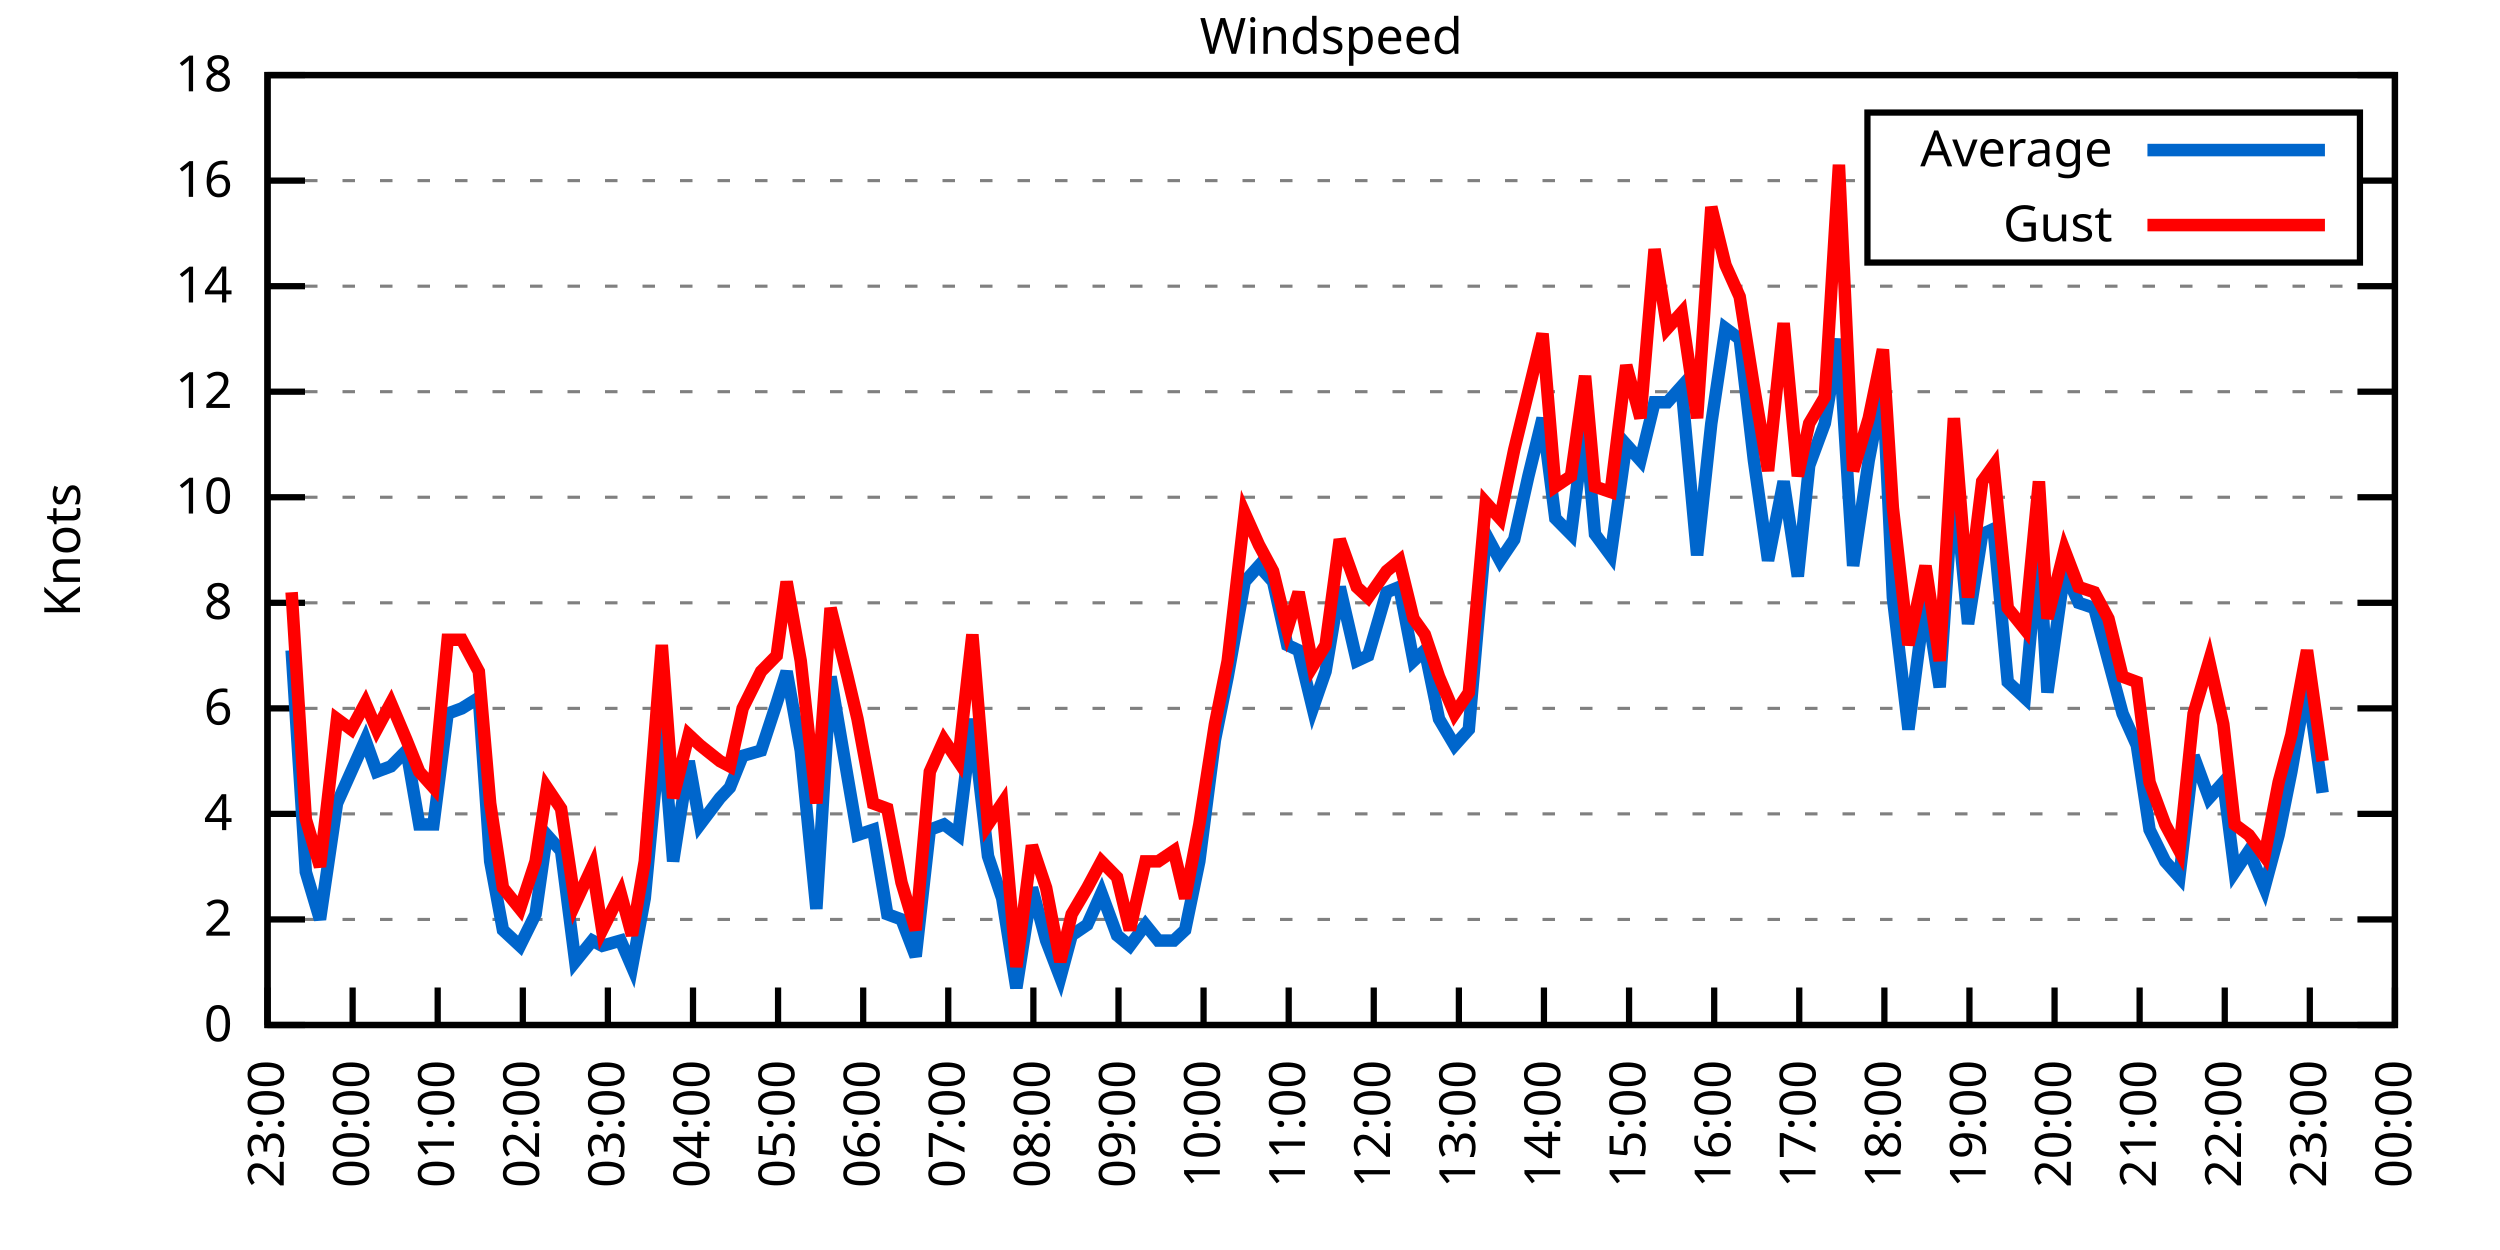
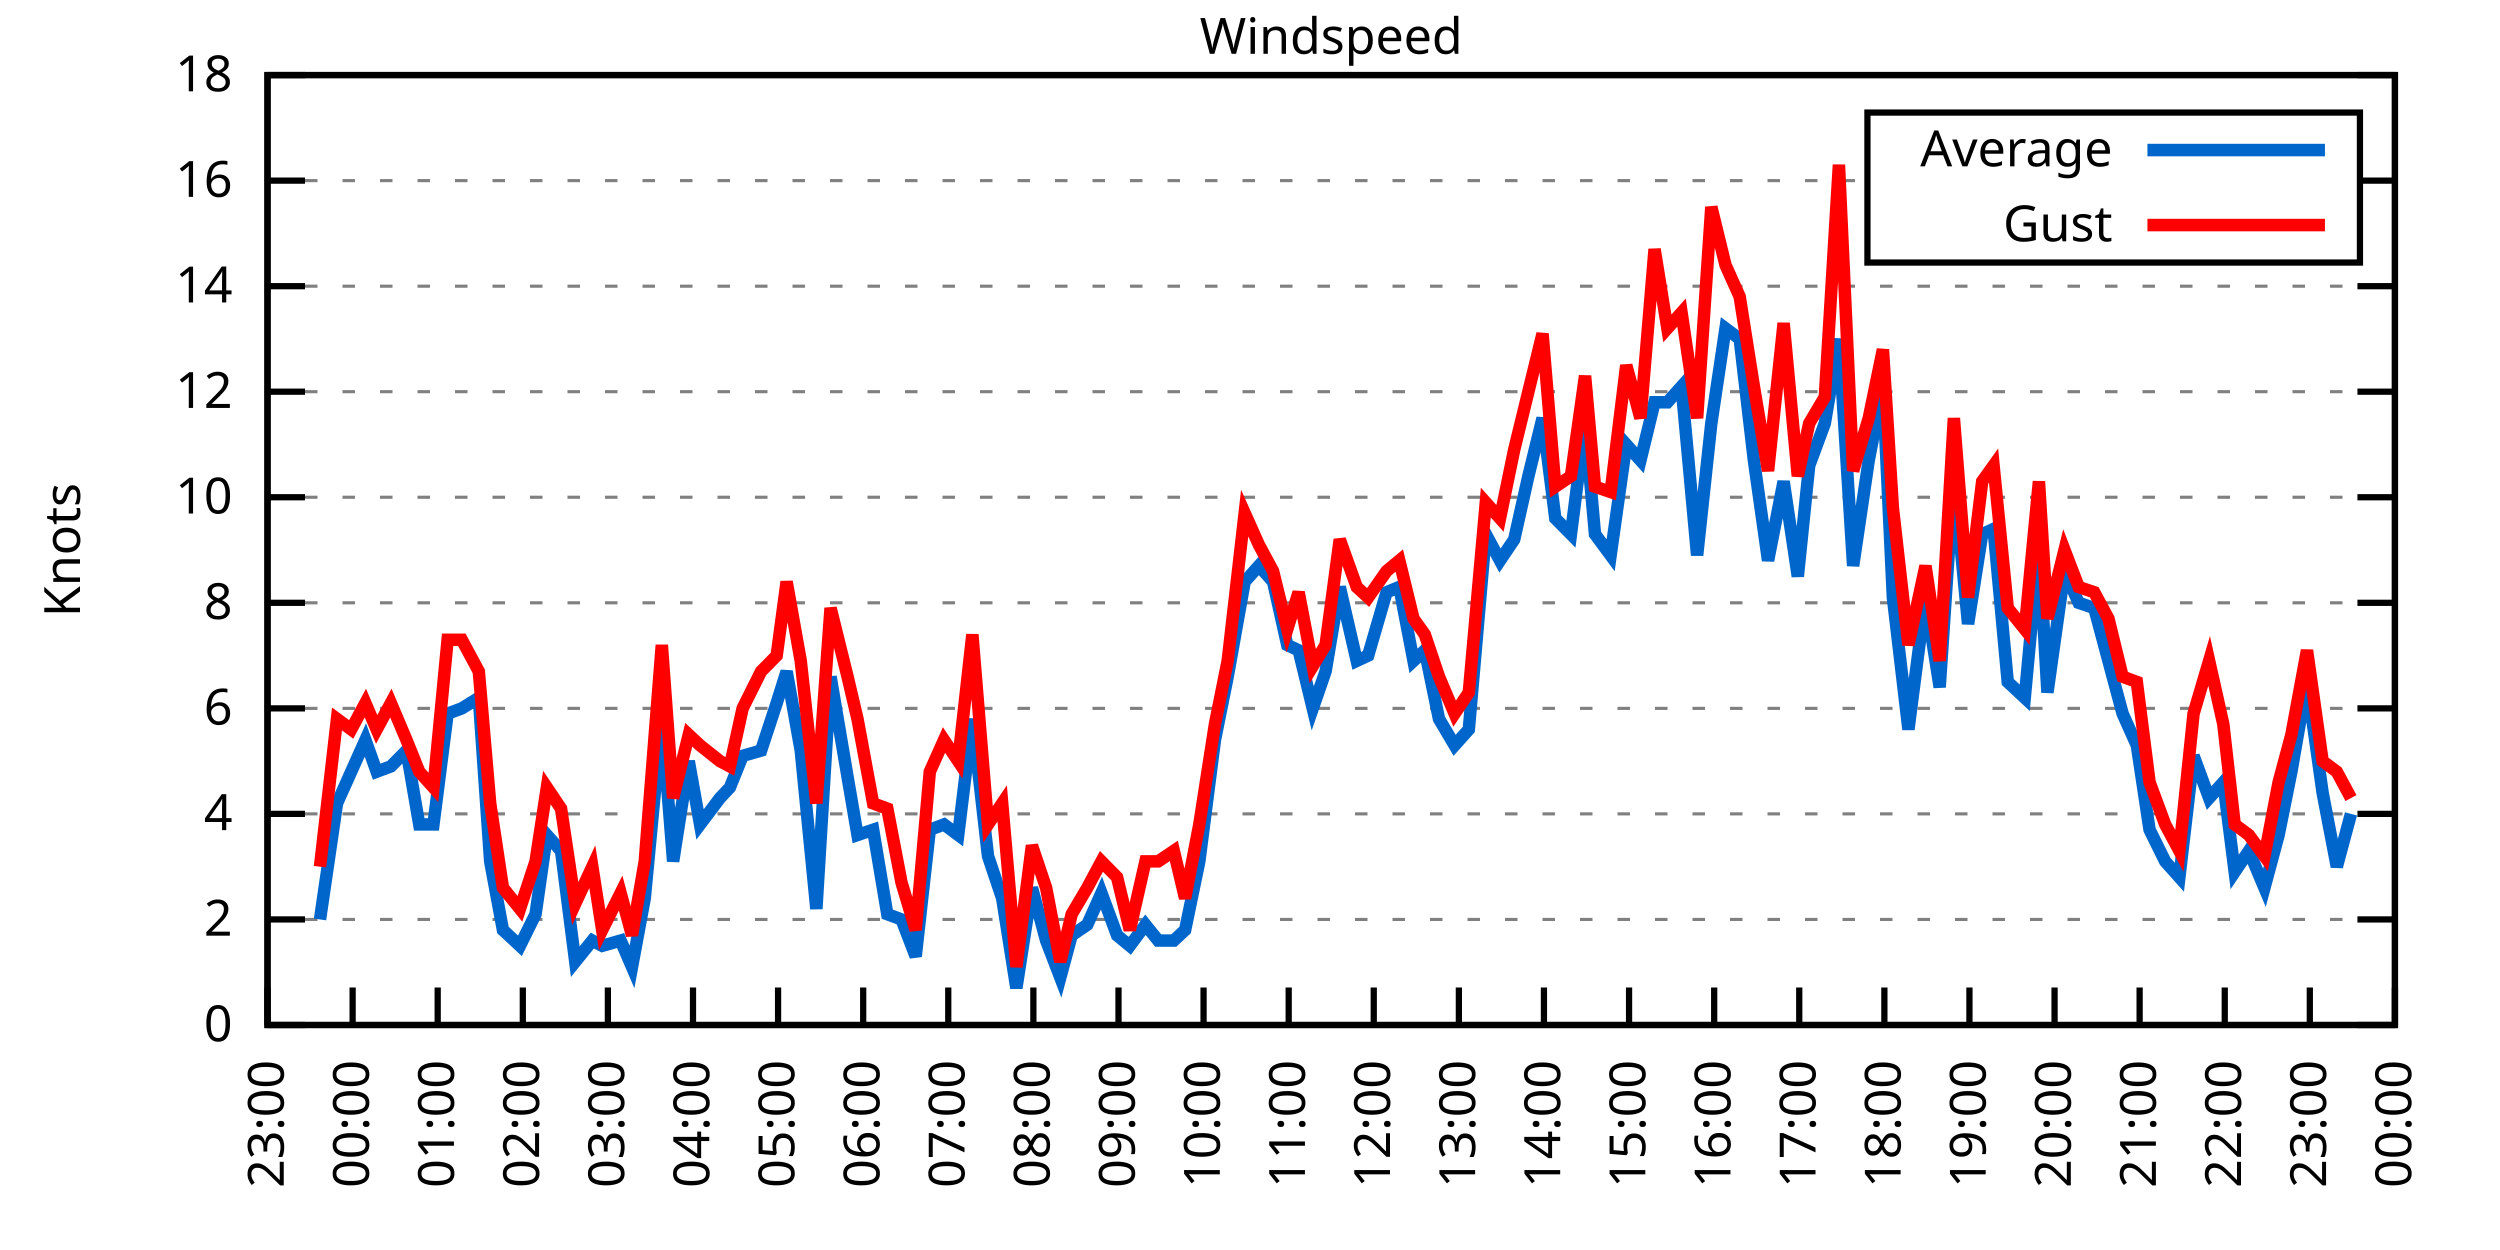
<svg xmlns="http://www.w3.org/2000/svg" xmlns:xlink="http://www.w3.org/1999/xlink" width="400" height="200" viewBox="0 0 400 200">
  <g id="gnuplot_canvas">
    <rect x="0" y="0" width="400" height="200" fill="none" />
    <defs>
      <circle id="gpDot" r="0.5" stroke-width="0.5" stroke="currentColor" />
      <path id="gpPt0" stroke-width="0.333" stroke="currentColor" d="M-1,0 h2 M0,-1 v2" />
      <path id="gpPt1" stroke-width="0.333" stroke="currentColor" d="M-1,-1 L1,1 M1,-1 L-1,1" />
      <path id="gpPt2" stroke-width="0.333" stroke="currentColor" d="M-1,0 L1,0 M0,-1 L0,1 M-1,-1 L1,1 M-1,1 L1,-1" />
      <rect id="gpPt3" stroke-width="0.333" stroke="currentColor" x="-1" y="-1" width="2" height="2" />
      <rect id="gpPt4" stroke-width="0.333" stroke="currentColor" fill="currentColor" x="-1" y="-1" width="2" height="2" />
      <circle id="gpPt5" stroke-width="0.333" stroke="currentColor" cx="0" cy="0" r="1" />
      <use xlink:href="#gpPt5" id="gpPt6" fill="currentColor" stroke="none" />
      <path id="gpPt7" stroke-width="0.333" stroke="currentColor" d="M0,-1.33 L-1.33,0.67 L1.33,0.67 z" />
      <use xlink:href="#gpPt7" id="gpPt8" fill="currentColor" stroke="none" />
      <use xlink:href="#gpPt7" id="gpPt9" stroke="currentColor" transform="rotate(180)" />
      <use xlink:href="#gpPt9" id="gpPt10" fill="currentColor" stroke="none" />
      <use xlink:href="#gpPt3" id="gpPt11" stroke="currentColor" transform="rotate(45)" />
      <use xlink:href="#gpPt11" id="gpPt12" fill="currentColor" stroke="none" />
      <path id="gpPt13" stroke-width="0.333" stroke="currentColor" d="M0,1.330 L1.265,0.411 L0.782,-1.067 L-0.782,-1.076 L-1.265,0.411 z" />
      <use xlink:href="#gpPt13" id="gpPt14" fill="currentColor" stroke="none" />
      <filter id="textbox" filterUnits="objectBoundingBox" x="0" y="0" height="1" width="1">
        <feFlood flood-color="white" flood-opacity="1" result="bgnd" />
        <feComposite in="SourceGraphic" in2="bgnd" operator="atop" />
      </filter>
      <filter id="greybox" filterUnits="objectBoundingBox" x="0" y="0" height="1" width="1">
        <feFlood flood-color="lightgrey" flood-opacity="1" result="grey" />
        <feComposite in="SourceGraphic" in2="grey" operator="atop" />
      </filter>
    </defs>
    <g fill="none" color="white" stroke="currentColor" stroke-width="1.00" stroke-linecap="butt" stroke-linejoin="miter">
</g>
    <g fill="none" color="black" stroke="currentColor" stroke-width="1.00" stroke-linecap="butt" stroke-linejoin="miter">
      <g stroke="none" shape-rendering="crispEdges">
        <polygon fill="rgb(255, 255, 255)" points="42.80,164.00 383.18,164.00 383.18,12.02 42.80,12.02 " />
      </g>
    </g>
    <g fill="none" color="black" stroke="currentColor" stroke-width="1.00" stroke-linecap="butt" stroke-linejoin="miter">
</g>
    <g fill="none" color="black" stroke="black" stroke-width="0.50" stroke-linecap="butt" stroke-linejoin="miter">
</g>
    <g fill="none" color="gray" stroke="currentColor" stroke-width="0.50" stroke-linecap="butt" stroke-linejoin="miter">
      <path stroke="gray" stroke-dasharray="2,4" class="gridline" d="M42.80,164.00 L383.19,164.00  " />
    </g>
    <g fill="none" color="gray" stroke="gray" stroke-width="1.00" stroke-linecap="butt" stroke-linejoin="miter">
</g>
    <g fill="none" color="black" stroke="currentColor" stroke-width="1.00" stroke-linecap="butt" stroke-linejoin="miter">
      <path stroke="black" d="M42.80,164.00 L48.80,164.00 M383.19,164.00 L377.19,164.00  " />
      <g transform="translate(37.20,166.60)" stroke="none" fill="black" font-family="Sans" font-size="8.00" text-anchor="end">
        <text>
          <tspan font-family="Sans"> 0</tspan>
        </text>
      </g>
    </g>
    <g fill="none" color="black" stroke="currentColor" stroke-width="1.00" stroke-linecap="butt" stroke-linejoin="miter">
</g>
    <g fill="none" color="black" stroke="black" stroke-width="0.50" stroke-linecap="butt" stroke-linejoin="miter">
</g>
    <g fill="none" color="gray" stroke="currentColor" stroke-width="0.50" stroke-linecap="butt" stroke-linejoin="miter">
      <path stroke="gray" stroke-dasharray="2,4" class="gridline" d="M42.80,147.11 L383.19,147.11  " />
    </g>
    <g fill="none" color="gray" stroke="gray" stroke-width="1.00" stroke-linecap="butt" stroke-linejoin="miter">
</g>
    <g fill="none" color="black" stroke="currentColor" stroke-width="1.00" stroke-linecap="butt" stroke-linejoin="miter">
      <path stroke="black" d="M42.80,147.11 L48.80,147.11 M383.19,147.11 L377.19,147.11  " />
      <g transform="translate(37.20,149.71)" stroke="none" fill="black" font-family="Sans" font-size="8.00" text-anchor="end">
        <text>
          <tspan font-family="Sans"> 2</tspan>
        </text>
      </g>
    </g>
    <g fill="none" color="black" stroke="currentColor" stroke-width="1.00" stroke-linecap="butt" stroke-linejoin="miter">
</g>
    <g fill="none" color="black" stroke="black" stroke-width="0.50" stroke-linecap="butt" stroke-linejoin="miter">
</g>
    <g fill="none" color="gray" stroke="currentColor" stroke-width="0.50" stroke-linecap="butt" stroke-linejoin="miter">
      <path stroke="gray" stroke-dasharray="2,4" class="gridline" d="M42.80,130.22 L383.19,130.22  " />
    </g>
    <g fill="none" color="gray" stroke="gray" stroke-width="1.00" stroke-linecap="butt" stroke-linejoin="miter">
</g>
    <g fill="none" color="black" stroke="currentColor" stroke-width="1.00" stroke-linecap="butt" stroke-linejoin="miter">
      <path stroke="black" d="M42.80,130.22 L48.80,130.22 M383.19,130.22 L377.19,130.22  " />
      <g transform="translate(37.20,132.82)" stroke="none" fill="black" font-family="Sans" font-size="8.00" text-anchor="end">
        <text>
          <tspan font-family="Sans"> 4</tspan>
        </text>
      </g>
    </g>
    <g fill="none" color="black" stroke="currentColor" stroke-width="1.00" stroke-linecap="butt" stroke-linejoin="miter">
</g>
    <g fill="none" color="black" stroke="black" stroke-width="0.50" stroke-linecap="butt" stroke-linejoin="miter">
</g>
    <g fill="none" color="gray" stroke="currentColor" stroke-width="0.50" stroke-linecap="butt" stroke-linejoin="miter">
      <path stroke="gray" stroke-dasharray="2,4" class="gridline" d="M42.80,113.34 L383.19,113.34  " />
    </g>
    <g fill="none" color="gray" stroke="gray" stroke-width="1.00" stroke-linecap="butt" stroke-linejoin="miter">
</g>
    <g fill="none" color="black" stroke="currentColor" stroke-width="1.00" stroke-linecap="butt" stroke-linejoin="miter">
      <path stroke="black" d="M42.80,113.34 L48.80,113.34 M383.19,113.34 L377.19,113.34  " />
      <g transform="translate(37.20,115.94)" stroke="none" fill="black" font-family="Sans" font-size="8.00" text-anchor="end">
        <text>
          <tspan font-family="Sans"> 6</tspan>
        </text>
      </g>
    </g>
    <g fill="none" color="black" stroke="currentColor" stroke-width="1.00" stroke-linecap="butt" stroke-linejoin="miter">
</g>
    <g fill="none" color="black" stroke="black" stroke-width="0.50" stroke-linecap="butt" stroke-linejoin="miter">
</g>
    <g fill="none" color="gray" stroke="currentColor" stroke-width="0.50" stroke-linecap="butt" stroke-linejoin="miter">
      <path stroke="gray" stroke-dasharray="2,4" class="gridline" d="M42.80,96.45 L383.19,96.45  " />
    </g>
    <g fill="none" color="gray" stroke="gray" stroke-width="1.00" stroke-linecap="butt" stroke-linejoin="miter">
</g>
    <g fill="none" color="black" stroke="currentColor" stroke-width="1.00" stroke-linecap="butt" stroke-linejoin="miter">
      <path stroke="black" d="M42.80,96.45 L48.80,96.45 M383.19,96.45 L377.19,96.45  " />
      <g transform="translate(37.20,99.05)" stroke="none" fill="black" font-family="Sans" font-size="8.00" text-anchor="end">
        <text>
          <tspan font-family="Sans"> 8</tspan>
        </text>
      </g>
    </g>
    <g fill="none" color="black" stroke="currentColor" stroke-width="1.00" stroke-linecap="butt" stroke-linejoin="miter">
</g>
    <g fill="none" color="black" stroke="black" stroke-width="0.50" stroke-linecap="butt" stroke-linejoin="miter">
</g>
    <g fill="none" color="gray" stroke="currentColor" stroke-width="0.50" stroke-linecap="butt" stroke-linejoin="miter">
      <path stroke="gray" stroke-dasharray="2,4" class="gridline" d="M42.80,79.56 L383.19,79.56  " />
    </g>
    <g fill="none" color="gray" stroke="gray" stroke-width="1.00" stroke-linecap="butt" stroke-linejoin="miter">
</g>
    <g fill="none" color="black" stroke="currentColor" stroke-width="1.00" stroke-linecap="butt" stroke-linejoin="miter">
      <path stroke="black" d="M42.80,79.56 L48.80,79.56 M383.19,79.56 L377.19,79.56  " />
      <g transform="translate(37.20,82.16)" stroke="none" fill="black" font-family="Sans" font-size="8.00" text-anchor="end">
        <text>
          <tspan font-family="Sans"> 10</tspan>
        </text>
      </g>
    </g>
    <g fill="none" color="black" stroke="currentColor" stroke-width="1.00" stroke-linecap="butt" stroke-linejoin="miter">
</g>
    <g fill="none" color="black" stroke="black" stroke-width="0.50" stroke-linecap="butt" stroke-linejoin="miter">
</g>
    <g fill="none" color="gray" stroke="currentColor" stroke-width="0.50" stroke-linecap="butt" stroke-linejoin="miter">
      <path stroke="gray" stroke-dasharray="2,4" class="gridline" d="M42.80,62.67 L383.19,62.67  " />
    </g>
    <g fill="none" color="gray" stroke="gray" stroke-width="1.00" stroke-linecap="butt" stroke-linejoin="miter">
</g>
    <g fill="none" color="black" stroke="currentColor" stroke-width="1.00" stroke-linecap="butt" stroke-linejoin="miter">
      <path stroke="black" d="M42.80,62.67 L48.80,62.67 M383.19,62.67 L377.19,62.67  " />
      <g transform="translate(37.20,65.27)" stroke="none" fill="black" font-family="Sans" font-size="8.00" text-anchor="end">
        <text>
          <tspan font-family="Sans"> 12</tspan>
        </text>
      </g>
    </g>
    <g fill="none" color="black" stroke="currentColor" stroke-width="1.00" stroke-linecap="butt" stroke-linejoin="miter">
</g>
    <g fill="none" color="black" stroke="black" stroke-width="0.50" stroke-linecap="butt" stroke-linejoin="miter">
</g>
    <g fill="none" color="gray" stroke="currentColor" stroke-width="0.50" stroke-linecap="butt" stroke-linejoin="miter">
      <path stroke="gray" stroke-dasharray="2,4" class="gridline" d="M42.80,45.79 L383.19,45.79  " />
    </g>
    <g fill="none" color="gray" stroke="gray" stroke-width="1.00" stroke-linecap="butt" stroke-linejoin="miter">
</g>
    <g fill="none" color="black" stroke="currentColor" stroke-width="1.00" stroke-linecap="butt" stroke-linejoin="miter">
      <path stroke="black" d="M42.80,45.79 L48.80,45.79 M383.19,45.79 L377.19,45.79  " />
      <g transform="translate(37.20,48.39)" stroke="none" fill="black" font-family="Sans" font-size="8.00" text-anchor="end">
        <text>
          <tspan font-family="Sans"> 14</tspan>
        </text>
      </g>
    </g>
    <g fill="none" color="black" stroke="currentColor" stroke-width="1.00" stroke-linecap="butt" stroke-linejoin="miter">
</g>
    <g fill="none" color="black" stroke="black" stroke-width="0.50" stroke-linecap="butt" stroke-linejoin="miter">
</g>
    <g fill="none" color="gray" stroke="currentColor" stroke-width="0.50" stroke-linecap="butt" stroke-linejoin="miter">
      <path stroke="gray" stroke-dasharray="2,4" class="gridline" d="M42.80,28.90 L298.79,28.90 M377.59,28.90 L383.19,28.90  " />
    </g>
    <g fill="none" color="gray" stroke="gray" stroke-width="1.00" stroke-linecap="butt" stroke-linejoin="miter">
</g>
    <g fill="none" color="black" stroke="currentColor" stroke-width="1.00" stroke-linecap="butt" stroke-linejoin="miter">
      <path stroke="black" d="M42.80,28.90 L48.80,28.90 M383.19,28.90 L377.19,28.90  " />
      <g transform="translate(37.20,31.50)" stroke="none" fill="black" font-family="Sans" font-size="8.00" text-anchor="end">
        <text>
          <tspan font-family="Sans"> 16</tspan>
        </text>
      </g>
    </g>
    <g fill="none" color="black" stroke="currentColor" stroke-width="1.00" stroke-linecap="butt" stroke-linejoin="miter">
</g>
    <g fill="none" color="black" stroke="black" stroke-width="0.50" stroke-linecap="butt" stroke-linejoin="miter">
</g>
    <g fill="none" color="gray" stroke="currentColor" stroke-width="0.50" stroke-linecap="butt" stroke-linejoin="miter">
      <path stroke="gray" stroke-dasharray="2,4" class="gridline" d="M42.80,12.01 L383.19,12.01  " />
    </g>
    <g fill="none" color="gray" stroke="gray" stroke-width="1.00" stroke-linecap="butt" stroke-linejoin="miter">
</g>
    <g fill="none" color="black" stroke="currentColor" stroke-width="1.00" stroke-linecap="butt" stroke-linejoin="miter">
      <path stroke="black" d="M42.80,12.01 L48.80,12.01 M383.19,12.01 L377.19,12.01  " />
      <g transform="translate(37.20,14.61)" stroke="none" fill="black" font-family="Sans" font-size="8.00" text-anchor="end">
        <text>
          <tspan font-family="Sans"> 18</tspan>
        </text>
      </g>
    </g>
    <g fill="none" color="black" stroke="currentColor" stroke-width="1.00" stroke-linecap="butt" stroke-linejoin="miter">
      <path stroke="black" d="M42.80,164.00 L42.80,158.00  " />
      <g transform="translate(45.40,169.60) rotate(270.00)" stroke="none" fill="black" font-family="Sans" font-size="8.00" text-anchor="end">
        <text>
          <tspan font-family="Sans">23:00</tspan>
        </text>
      </g>
    </g>
    <g fill="none" color="black" stroke="currentColor" stroke-width="1.00" stroke-linecap="butt" stroke-linejoin="miter">
      <path stroke="black" d="M56.42,164.00 L56.42,158.00  " />
      <g transform="translate(59.02,169.60) rotate(270.00)" stroke="none" fill="black" font-family="Sans" font-size="8.00" text-anchor="end">
        <text>
          <tspan font-family="Sans">00:00</tspan>
        </text>
      </g>
    </g>
    <g fill="none" color="black" stroke="currentColor" stroke-width="1.00" stroke-linecap="butt" stroke-linejoin="miter">
      <path stroke="black" d="M70.03,164.00 L70.03,158.00  " />
      <g transform="translate(72.63,169.60) rotate(270.00)" stroke="none" fill="black" font-family="Sans" font-size="8.00" text-anchor="end">
        <text>
          <tspan font-family="Sans">01:00</tspan>
        </text>
      </g>
    </g>
    <g fill="none" color="black" stroke="currentColor" stroke-width="1.00" stroke-linecap="butt" stroke-linejoin="miter">
      <path stroke="black" d="M83.65,164.00 L83.65,158.00  " />
      <g transform="translate(86.25,169.60) rotate(270.00)" stroke="none" fill="black" font-family="Sans" font-size="8.00" text-anchor="end">
        <text>
          <tspan font-family="Sans">02:00</tspan>
        </text>
      </g>
    </g>
    <g fill="none" color="black" stroke="currentColor" stroke-width="1.00" stroke-linecap="butt" stroke-linejoin="miter">
      <path stroke="black" d="M97.26,164.00 L97.26,158.00  " />
      <g transform="translate(99.86,169.60) rotate(270.00)" stroke="none" fill="black" font-family="Sans" font-size="8.00" text-anchor="end">
        <text>
          <tspan font-family="Sans">03:00</tspan>
        </text>
      </g>
    </g>
    <g fill="none" color="black" stroke="currentColor" stroke-width="1.00" stroke-linecap="butt" stroke-linejoin="miter">
      <path stroke="black" d="M110.88,164.00 L110.88,158.00  " />
      <g transform="translate(113.48,169.60) rotate(270.00)" stroke="none" fill="black" font-family="Sans" font-size="8.00" text-anchor="end">
        <text>
          <tspan font-family="Sans">04:00</tspan>
        </text>
      </g>
    </g>
    <g fill="none" color="black" stroke="currentColor" stroke-width="1.00" stroke-linecap="butt" stroke-linejoin="miter">
      <path stroke="black" d="M124.49,164.00 L124.49,158.00  " />
      <g transform="translate(127.09,169.60) rotate(270.00)" stroke="none" fill="black" font-family="Sans" font-size="8.00" text-anchor="end">
        <text>
          <tspan font-family="Sans">05:00</tspan>
        </text>
      </g>
    </g>
    <g fill="none" color="black" stroke="currentColor" stroke-width="1.00" stroke-linecap="butt" stroke-linejoin="miter">
      <path stroke="black" d="M138.11,164.00 L138.11,158.00  " />
      <g transform="translate(140.71,169.60) rotate(270.00)" stroke="none" fill="black" font-family="Sans" font-size="8.00" text-anchor="end">
        <text>
          <tspan font-family="Sans">06:00</tspan>
        </text>
      </g>
    </g>
    <g fill="none" color="black" stroke="currentColor" stroke-width="1.00" stroke-linecap="butt" stroke-linejoin="miter">
      <path stroke="black" d="M151.72,164.00 L151.72,158.00  " />
      <g transform="translate(154.32,169.60) rotate(270.00)" stroke="none" fill="black" font-family="Sans" font-size="8.00" text-anchor="end">
        <text>
          <tspan font-family="Sans">07:00</tspan>
        </text>
      </g>
    </g>
    <g fill="none" color="black" stroke="currentColor" stroke-width="1.00" stroke-linecap="butt" stroke-linejoin="miter">
      <path stroke="black" d="M165.34,164.00 L165.34,158.00  " />
      <g transform="translate(167.94,169.60) rotate(270.00)" stroke="none" fill="black" font-family="Sans" font-size="8.00" text-anchor="end">
        <text>
          <tspan font-family="Sans">08:00</tspan>
        </text>
      </g>
    </g>
    <g fill="none" color="black" stroke="currentColor" stroke-width="1.00" stroke-linecap="butt" stroke-linejoin="miter">
      <path stroke="black" d="M178.96,164.00 L178.96,158.00  " />
      <g transform="translate(181.56,169.60) rotate(270.00)" stroke="none" fill="black" font-family="Sans" font-size="8.00" text-anchor="end">
        <text>
          <tspan font-family="Sans">09:00</tspan>
        </text>
      </g>
    </g>
    <g fill="none" color="black" stroke="currentColor" stroke-width="1.00" stroke-linecap="butt" stroke-linejoin="miter">
      <path stroke="black" d="M192.57,164.00 L192.57,158.00  " />
      <g transform="translate(195.17,169.60) rotate(270.00)" stroke="none" fill="black" font-family="Sans" font-size="8.00" text-anchor="end">
        <text>
          <tspan font-family="Sans">10:00</tspan>
        </text>
      </g>
    </g>
    <g fill="none" color="black" stroke="currentColor" stroke-width="1.00" stroke-linecap="butt" stroke-linejoin="miter">
      <path stroke="black" d="M206.19,164.00 L206.19,158.00  " />
      <g transform="translate(208.79,169.60) rotate(270.00)" stroke="none" fill="black" font-family="Sans" font-size="8.00" text-anchor="end">
        <text>
          <tspan font-family="Sans">11:00</tspan>
        </text>
      </g>
    </g>
    <g fill="none" color="black" stroke="currentColor" stroke-width="1.00" stroke-linecap="butt" stroke-linejoin="miter">
      <path stroke="black" d="M219.80,164.00 L219.80,158.00  " />
      <g transform="translate(222.40,169.60) rotate(270.00)" stroke="none" fill="black" font-family="Sans" font-size="8.00" text-anchor="end">
        <text>
          <tspan font-family="Sans">12:00</tspan>
        </text>
      </g>
    </g>
    <g fill="none" color="black" stroke="currentColor" stroke-width="1.00" stroke-linecap="butt" stroke-linejoin="miter">
      <path stroke="black" d="M233.42,164.00 L233.42,158.00  " />
      <g transform="translate(236.02,169.60) rotate(270.00)" stroke="none" fill="black" font-family="Sans" font-size="8.00" text-anchor="end">
        <text>
          <tspan font-family="Sans">13:00</tspan>
        </text>
      </g>
    </g>
    <g fill="none" color="black" stroke="currentColor" stroke-width="1.00" stroke-linecap="butt" stroke-linejoin="miter">
      <path stroke="black" d="M247.03,164.00 L247.03,158.00  " />
      <g transform="translate(249.63,169.60) rotate(270.00)" stroke="none" fill="black" font-family="Sans" font-size="8.00" text-anchor="end">
        <text>
          <tspan font-family="Sans">14:00</tspan>
        </text>
      </g>
    </g>
    <g fill="none" color="black" stroke="currentColor" stroke-width="1.00" stroke-linecap="butt" stroke-linejoin="miter">
      <path stroke="black" d="M260.65,164.00 L260.65,158.00  " />
      <g transform="translate(263.25,169.60) rotate(270.00)" stroke="none" fill="black" font-family="Sans" font-size="8.00" text-anchor="end">
        <text>
          <tspan font-family="Sans">15:00</tspan>
        </text>
      </g>
    </g>
    <g fill="none" color="black" stroke="currentColor" stroke-width="1.00" stroke-linecap="butt" stroke-linejoin="miter">
      <path stroke="black" d="M274.27,164.00 L274.27,158.00  " />
      <g transform="translate(276.87,169.60) rotate(270.00)" stroke="none" fill="black" font-family="Sans" font-size="8.00" text-anchor="end">
        <text>
          <tspan font-family="Sans">16:00</tspan>
        </text>
      </g>
    </g>
    <g fill="none" color="black" stroke="currentColor" stroke-width="1.00" stroke-linecap="butt" stroke-linejoin="miter">
      <path stroke="black" d="M287.88,164.00 L287.88,158.00  " />
      <g transform="translate(290.48,169.60) rotate(270.00)" stroke="none" fill="black" font-family="Sans" font-size="8.00" text-anchor="end">
        <text>
          <tspan font-family="Sans">17:00</tspan>
        </text>
      </g>
    </g>
    <g fill="none" color="black" stroke="currentColor" stroke-width="1.00" stroke-linecap="butt" stroke-linejoin="miter">
      <path stroke="black" d="M301.50,164.00 L301.50,158.00  " />
      <g transform="translate(304.10,169.60) rotate(270.00)" stroke="none" fill="black" font-family="Sans" font-size="8.00" text-anchor="end">
        <text>
          <tspan font-family="Sans">18:00</tspan>
        </text>
      </g>
    </g>
    <g fill="none" color="black" stroke="currentColor" stroke-width="1.00" stroke-linecap="butt" stroke-linejoin="miter">
      <path stroke="black" d="M315.11,164.00 L315.11,158.00  " />
      <g transform="translate(317.71,169.60) rotate(270.00)" stroke="none" fill="black" font-family="Sans" font-size="8.00" text-anchor="end">
        <text>
          <tspan font-family="Sans">19:00</tspan>
        </text>
      </g>
    </g>
    <g fill="none" color="black" stroke="currentColor" stroke-width="1.00" stroke-linecap="butt" stroke-linejoin="miter">
      <path stroke="black" d="M328.73,164.00 L328.73,158.00  " />
      <g transform="translate(331.33,169.60) rotate(270.00)" stroke="none" fill="black" font-family="Sans" font-size="8.00" text-anchor="end">
        <text>
          <tspan font-family="Sans">20:00</tspan>
        </text>
      </g>
    </g>
    <g fill="none" color="black" stroke="currentColor" stroke-width="1.00" stroke-linecap="butt" stroke-linejoin="miter">
      <path stroke="black" d="M342.34,164.00 L342.34,158.00  " />
      <g transform="translate(344.94,169.60) rotate(270.00)" stroke="none" fill="black" font-family="Sans" font-size="8.00" text-anchor="end">
        <text>
          <tspan font-family="Sans">21:00</tspan>
        </text>
      </g>
    </g>
    <g fill="none" color="black" stroke="currentColor" stroke-width="1.00" stroke-linecap="butt" stroke-linejoin="miter">
      <path stroke="black" d="M355.96,164.00 L355.96,158.00  " />
      <g transform="translate(358.56,169.60) rotate(270.00)" stroke="none" fill="black" font-family="Sans" font-size="8.00" text-anchor="end">
        <text>
          <tspan font-family="Sans">22:00</tspan>
        </text>
      </g>
    </g>
    <g fill="none" color="black" stroke="currentColor" stroke-width="1.00" stroke-linecap="butt" stroke-linejoin="miter">
      <path stroke="black" d="M369.57,164.00 L369.57,158.00  " />
      <g transform="translate(372.17,169.60) rotate(270.00)" stroke="none" fill="black" font-family="Sans" font-size="8.00" text-anchor="end">
        <text>
          <tspan font-family="Sans">23:00</tspan>
        </text>
      </g>
    </g>
    <g fill="none" color="black" stroke="currentColor" stroke-width="1.00" stroke-linecap="butt" stroke-linejoin="miter">
      <path stroke="black" d="M383.19,164.00 L383.19,158.00  " />
      <g transform="translate(385.79,169.60) rotate(270.00)" stroke="none" fill="black" font-family="Sans" font-size="8.00" text-anchor="end">
        <text>
          <tspan font-family="Sans">00:00</tspan>
        </text>
      </g>
    </g>
    <g fill="none" color="black" stroke="currentColor" stroke-width="1.00" stroke-linecap="butt" stroke-linejoin="miter">
</g>
    <g fill="none" color="black" stroke="currentColor" stroke-width="1.00" stroke-linecap="butt" stroke-linejoin="miter">
      <path stroke="black" d="M42.80,12.01 L42.80,164.00 L383.19,164.00 L383.19,12.01 L42.80,12.01 Z  " />
    </g>
    <g fill="none" color="black" stroke="currentColor" stroke-width="1.00" stroke-linecap="butt" stroke-linejoin="miter">
</g>
    <g fill="none" color="black" stroke="currentColor" stroke-width="1.00" stroke-linecap="butt" stroke-linejoin="miter">
      <path stroke="black" d="M298.79,42.01 L298.79,18.01 L377.59,18.01 L377.59,42.01 L298.79,42.01 Z  " />
    </g>
    <g id="Windspeed_plot_1">
      <g fill="none" color="white" stroke="black" stroke-width="2.00" stroke-linecap="butt" stroke-linejoin="miter">
</g>
      <g fill="none" color="black" stroke="currentColor" stroke-width="2.00" stroke-linecap="butt" stroke-linejoin="miter">
        <g transform="translate(337.99,26.61)" stroke="none" fill="black" font-family="Sans" font-size="8.00" text-anchor="end">
          <text>
            <tspan font-family="Sans">Average</tspan>
          </text>
        </g>
      </g>
      <g fill="none" color="black" stroke="currentColor" stroke-width="2.00" stroke-linecap="butt" stroke-linejoin="miter">
-         <path stroke="rgb(  0, 102, 204)" d="M343.59,24.01 L371.99,24.01 M46.66,104.05 L48.93,139.51 L51.20,147.11 L53.92,128.54 L56.19,123.47 L58.46,118.40   L60.27,123.47 L62.54,122.62 L65.04,120.09 L67.08,131.91 L69.35,131.91 L71.62,114.18 L73.89,113.34 L76.61,111.65   L78.43,137.82 L80.47,148.80 L83.19,151.33 L85.69,146.27 L87.50,133.60 L89.77,136.14 L92.04,153.87 L94.77,150.49   L96.35,151.33 L99.30,150.49 L101.12,154.71 L103.16,143.73 L105.89,115.03 L107.70,137.82 L110.20,121.78 L112.01,131.91   L115.19,127.69 L116.78,126.00 L118.82,120.94 L121.77,120.09 L124.27,112.49 L125.86,107.43 L128.12,120.09 L130.62,145.42   L132.89,108.27 L135.61,124.31 L137.20,133.60 L139.70,132.76 L141.97,146.27 L144.24,147.11 L146.51,153.02 L148.77,132.76   L151.04,131.91 L153.31,133.60 L155.58,115.03 L158.08,136.98 L160.35,143.73 L162.62,158.09 L165.11,142.05 L167.38,150.49   L169.65,156.40 L171.47,149.65 L173.96,147.96 L176.23,142.89 L178.73,149.65 L180.77,151.33 L183.27,147.96 L185.31,150.49   L187.81,150.49 L189.62,148.80 L191.89,137.82 L194.39,118.40 L196.43,108.27 L199.15,93.07 L201.42,90.54 L203.69,93.07   L205.96,103.20 L207.78,104.05 L210.04,113.34 L212.09,107.43 L214.36,93.92 L217.08,105.74 L218.90,104.89 L221.85,94.76   L223.89,93.92 L226.16,105.74 L227.97,104.05 L230.24,115.03 L232.74,119.25 L235.01,116.71 L237.73,85.47 L240.00,89.69   L242.27,86.32 L244.54,76.18 L246.81,66.90 L248.85,82.94 L251.35,85.47 L253.61,67.74 L255.20,85.47 L257.70,88.85   L260.20,71.12 L262.47,73.65 L264.73,64.36 L266.78,64.36 L269.05,61.83 L271.54,88.85 L273.81,67.74 L276.08,52.54   L278.35,54.23 L280.62,73.65 L282.89,89.69 L285.38,77.03 L287.65,92.23 L289.47,74.49 L291.97,67.74 L294.23,54.23   L296.50,90.54 L299.00,73.65 L301.27,61.83 L302.86,95.60 L305.35,116.71 L308.08,95.60 L310.35,109.96 L312.62,76.18   L314.89,99.83 L317.15,85.47 L318.97,84.63 L321.24,109.11 L323.96,111.65 L326.23,87.16 L327.59,110.80 L330.32,91.38   L332.59,96.45 L335.08,97.29 L337.35,105.74 L339.62,114.18 L341.89,119.25 L343.93,132.76 L346.43,137.82 L348.70,140.36   L350.97,120.94 L353.46,127.69 L355.73,125.16 L357.55,139.51 L359.82,136.14 L362.31,142.05 L364.58,133.60 L366.62,123.47   L369.12,109.11 L371.62,126.85  " />
+         <path stroke="rgb(  0, 102, 204)" d="M343.59,24.01 L371.99,24.01 M51.20,147.11 L53.92,128.54 L56.19,123.47 L58.46,118.40 L60.27,123.47 L62.54,122.62   L65.04,120.09 L67.08,131.91 L69.35,131.91 L71.62,114.18 L73.89,113.34 L76.61,111.65 L78.43,137.82 L80.47,148.80   L83.19,151.33 L85.69,146.27 L87.50,133.60 L89.77,136.14 L92.04,153.87 L94.77,150.49 L96.35,151.33 L99.30,150.49   L101.12,154.71 L103.16,143.73 L105.89,115.03 L107.70,137.82 L110.20,121.78 L112.01,131.91 L115.19,127.69 L116.78,126.00   L118.82,120.94 L121.77,120.09 L124.27,112.49 L125.86,107.43 L128.12,120.09 L130.62,145.42 L132.89,108.27 L135.61,124.31   L137.20,133.60 L139.70,132.76 L141.97,146.27 L144.24,147.11 L146.51,153.02 L148.77,132.76 L151.04,131.91 L153.31,133.60   L155.58,115.03 L158.08,136.98 L160.35,143.73 L162.62,158.09 L165.11,142.05 L167.38,150.49 L169.65,156.40 L171.47,149.65   L173.96,147.96 L176.23,142.89 L178.73,149.65 L180.77,151.33 L183.27,147.96 L185.31,150.49 L187.81,150.49 L189.62,148.80   L191.89,137.82 L194.39,118.40 L196.43,108.27 L199.15,93.07 L201.42,90.54 L203.69,93.07 L205.96,103.20 L207.78,104.05   L210.04,113.34 L212.09,107.43 L214.36,93.92 L217.08,105.74 L218.90,104.89 L221.85,94.76 L223.89,93.92 L226.16,105.74   L227.97,104.05 L230.24,115.03 L232.74,119.25 L235.01,116.71 L237.73,85.47 L240.00,89.69 L242.27,86.32 L244.54,76.18   L246.81,66.90 L248.85,82.94 L251.35,85.47 L253.61,67.74 L255.20,85.47 L257.70,88.85 L260.20,71.12 L262.47,73.65   L264.73,64.36 L266.78,64.36 L269.05,61.83 L271.54,88.85 L273.81,67.74 L276.08,52.54 L278.35,54.23 L280.62,73.65   L282.89,89.69 L285.38,77.03 L287.65,92.23 L289.47,74.49 L291.97,67.74 L294.23,54.23 L296.50,90.54 L299.00,73.65   L301.27,61.83 L302.86,95.60 L305.35,116.71 L308.08,95.60 L310.35,109.96 L312.62,76.18 L314.89,99.83 L317.15,85.47   L318.97,84.63 L321.24,109.11 L323.96,111.65 L326.23,87.16 L327.59,110.80 L330.32,91.38 L332.59,96.45 L335.08,97.29   L337.35,105.74 L339.62,114.18 L341.89,119.25 L343.93,132.76 L346.43,137.82 L348.70,140.36 L350.97,120.94 L353.46,127.69   L355.73,125.16 L357.55,139.51 L359.82,136.14 L362.31,142.05 L364.58,133.60 L366.62,123.47 L369.12,109.11 L371.62,126.85   L373.89,138.67 L376.16,130.22  " />
      </g>
    </g>
    <g id="Windspeed_plot_2">
      <g fill="none" color="black" stroke="currentColor" stroke-width="2.00" stroke-linecap="butt" stroke-linejoin="miter">
        <g transform="translate(337.99,38.61)" stroke="none" fill="black" font-family="Sans" font-size="8.00" text-anchor="end">
          <text>
            <tspan font-family="Sans">Gust</tspan>
          </text>
        </g>
      </g>
      <g fill="none" color="black" stroke="currentColor" stroke-width="2.00" stroke-linecap="butt" stroke-linejoin="miter">
-         <path stroke="rgb(255,   0,   0)" d="M343.59,36.01 L371.99,36.01 M46.66,94.76 L48.93,131.07 L51.20,138.67 L53.92,115.03 L56.19,116.71 L58.46,112.49   L60.27,116.71 L62.54,112.49 L65.04,118.40 L67.08,123.47 L69.35,126.00 L71.62,102.36 L73.89,102.36 L76.61,107.43   L78.43,128.54 L80.47,142.05 L83.19,145.42 L85.69,137.82 L87.50,126.00 L89.77,129.38 L92.04,144.58 L94.77,138.67   L96.35,148.80 L99.30,142.89 L101.12,149.65 L103.16,137.82 L105.89,103.20 L107.70,127.69 L110.20,117.56 L112.01,119.25   L115.19,121.78 L116.78,122.62 L118.82,113.34 L121.77,107.43 L124.27,104.89 L125.86,93.07 L128.12,105.74 L130.62,128.54   L132.89,97.29 L135.61,108.27 L137.20,115.03 L139.70,128.54 L141.97,129.38 L144.24,141.20 L146.51,148.80 L148.77,123.47   L151.04,118.40 L153.31,121.78 L155.58,101.52 L158.08,131.91 L160.35,128.54 L162.62,154.71 L165.11,135.29 L167.38,142.05   L169.65,153.87 L171.47,146.27 L173.96,142.05 L176.23,137.82 L178.73,140.36 L180.77,148.80 L183.27,137.82 L185.31,137.82   L187.81,136.14 L189.62,143.73 L191.89,131.91 L194.39,115.87 L196.43,105.74 L199.15,82.09 L201.42,87.16 L203.69,91.38   L205.96,100.67 L207.78,94.76 L210.04,106.58 L212.09,103.20 L214.36,86.32 L217.08,93.92 L218.90,95.60 L221.85,91.38   L223.89,89.69 L226.16,98.98 L227.97,101.52 L230.24,108.27 L232.74,114.18 L235.01,110.80 L237.73,80.41 L240.00,82.94   L242.27,71.96 L244.54,62.67 L246.81,53.39 L248.85,77.87 L251.35,76.18 L253.61,60.14 L255.20,77.87 L257.70,78.72   L260.20,58.45 L262.47,66.90 L264.73,39.87 L266.78,52.54 L269.05,50.01 L271.54,66.90 L273.81,33.12 L276.08,42.41   L278.35,47.47 L280.62,61.83 L282.89,75.34 L285.38,51.70 L287.65,76.18 L289.47,67.74 L291.97,63.52 L294.23,26.36   L296.50,75.34 L299.00,66.90 L301.27,55.92 L302.86,81.25 L305.35,103.20 L308.08,90.54 L310.35,105.74 L312.62,66.90   L314.89,95.60 L317.15,77.03 L318.97,74.49 L321.24,97.29 L323.96,100.67 L326.23,77.03 L327.59,98.98 L330.32,88.00   L332.59,93.92 L335.08,94.76 L337.35,98.98 L339.62,108.27 L341.89,109.11 L343.93,125.16 L346.43,131.91 L348.70,136.14   L350.97,114.18 L353.46,105.74 L355.73,115.87 L357.55,131.91 L359.82,133.60 L362.31,136.98 L364.58,125.16 L366.62,117.56   L369.12,104.05 L371.62,121.78  " />
+         <path stroke="rgb(255,   0,   0)" d="M343.59,36.01 L371.99,36.01 M51.20,138.67 L53.92,115.03 L56.19,116.71 L58.46,112.49 L60.27,116.71 L62.54,112.49   L65.04,118.40 L67.08,123.47 L69.35,126.00 L71.62,102.36 L73.89,102.36 L76.61,107.43 L78.43,128.54 L80.47,142.05   L83.19,145.42 L85.69,137.82 L87.50,126.00 L89.77,129.38 L92.04,144.58 L94.77,138.67 L96.35,148.80 L99.30,142.89   L101.12,149.65 L103.16,137.82 L105.89,103.20 L107.70,127.69 L110.20,117.56 L112.01,119.25 L115.19,121.78 L116.78,122.62   L118.82,113.34 L121.77,107.43 L124.27,104.89 L125.86,93.07 L128.12,105.74 L130.62,128.54 L132.89,97.29 L135.61,108.27   L137.20,115.03 L139.70,128.54 L141.97,129.38 L144.24,141.20 L146.51,148.80 L148.77,123.47 L151.04,118.40 L153.31,121.78   L155.58,101.52 L158.08,131.91 L160.35,128.54 L162.62,154.71 L165.11,135.29 L167.38,142.05 L169.65,153.87 L171.47,146.27   L173.96,142.05 L176.23,137.82 L178.73,140.36 L180.77,148.80 L183.27,137.82 L185.31,137.82 L187.81,136.14 L189.62,143.73   L191.89,131.91 L194.39,115.87 L196.43,105.74 L199.15,82.09 L201.42,87.16 L203.69,91.38 L205.96,100.67 L207.78,94.76   L210.04,106.58 L212.09,103.20 L214.36,86.32 L217.08,93.92 L218.90,95.60 L221.85,91.38 L223.89,89.69 L226.16,98.98   L227.97,101.52 L230.24,108.27 L232.74,114.18 L235.01,110.80 L237.73,80.41 L240.00,82.94 L242.27,71.96 L244.54,62.67   L246.81,53.39 L248.85,77.87 L251.35,76.18 L253.61,60.14 L255.20,77.87 L257.70,78.72 L260.20,58.45 L262.47,66.90   L264.73,39.87 L266.78,52.54 L269.05,50.01 L271.54,66.90 L273.81,33.12 L276.08,42.41 L278.35,47.47 L280.62,61.83   L282.89,75.34 L285.38,51.70 L287.65,76.18 L289.47,67.74 L291.97,63.52 L294.23,26.36 L296.50,75.34 L299.00,66.90   L301.27,55.92 L302.86,81.25 L305.35,103.20 L308.08,90.54 L310.35,105.74 L312.62,66.90 L314.89,95.60 L317.15,77.03   L318.97,74.49 L321.24,97.29 L323.96,100.67 L326.23,77.03 L327.59,98.98 L330.32,88.00 L332.59,93.92 L335.08,94.76   L337.35,98.98 L339.62,108.27 L341.89,109.11 L343.93,125.16 L346.43,131.91 L348.70,136.14 L350.97,114.18 L353.46,105.74   L355.73,115.87 L357.55,131.91 L359.82,133.60 L362.31,136.98 L364.58,125.16 L366.62,117.56 L369.12,104.05 L371.62,121.78   L373.89,123.47 L376.16,127.69  " />
      </g>
    </g>
    <g fill="none" color="black" stroke="currentColor" stroke-width="2.00" stroke-linecap="butt" stroke-linejoin="miter">
</g>
    <g fill="none" color="black" stroke="black" stroke-width="1.00" stroke-linecap="butt" stroke-linejoin="miter">
</g>
    <g fill="none" color="black" stroke="currentColor" stroke-width="1.00" stroke-linecap="butt" stroke-linejoin="miter">
      <path stroke="black" d="M42.80,12.01 L42.80,164.00 L383.19,164.00 L383.19,12.01 L42.80,12.01 Z  " />
      <g transform="translate(12.80,88.01) rotate(270.00)" stroke="none" fill="black" font-family="Sans" font-size="8.00" text-anchor="middle">
        <text>
          <tspan font-family="Sans">Knots</tspan>
        </text>
      </g>
    </g>
    <g fill="none" color="black" stroke="currentColor" stroke-width="1.00" stroke-linecap="butt" stroke-linejoin="miter">
</g>
    <g fill="none" color="black" stroke="currentColor" stroke-width="1.00" stroke-linecap="butt" stroke-linejoin="miter">
      <g transform="translate(212.99,8.61)" stroke="none" fill="black" font-family="Sans" font-size="8.00" text-anchor="middle">
        <text>
          <tspan font-family="Sans">Windspeed</tspan>
        </text>
      </g>
    </g>
    <g fill="none" color="black" stroke="currentColor" stroke-width="1.00" stroke-linecap="butt" stroke-linejoin="miter">
</g>
  </g>
</svg>
